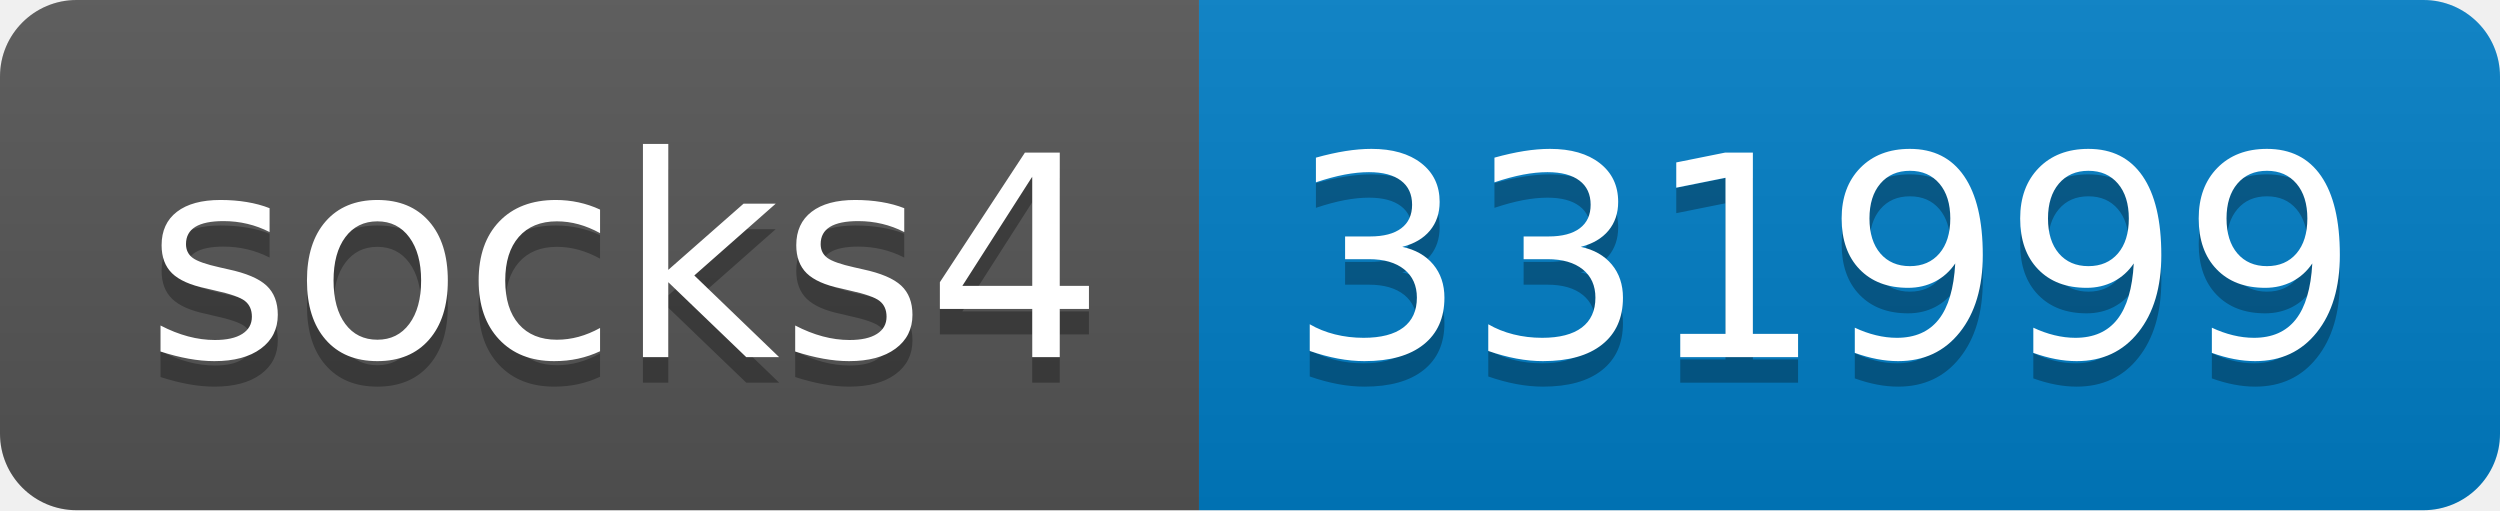
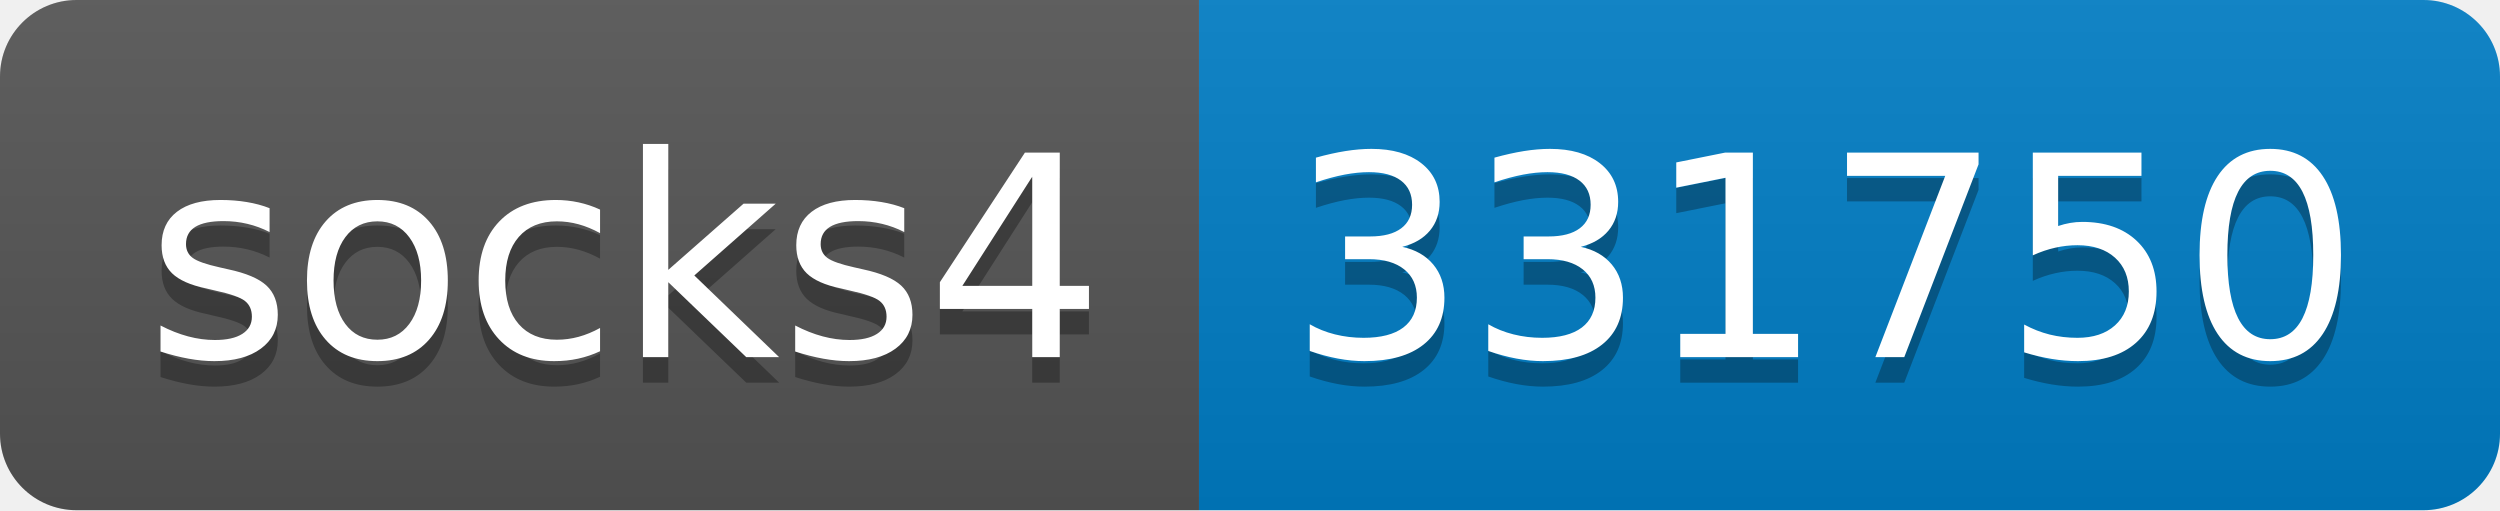
- <svg xmlns="http://www.w3.org/2000/svg" width="98" height="20" role="img" aria-label="socks4: 331999">
+ <svg xmlns="http://www.w3.org/2000/svg" width="98" height="20" role="img" aria-label="socks4: 331750">
  <linearGradient id="s" x2="0" y2="100%">
    <stop offset="0" stop-color="#bbb" stop-opacity=".1" />
    <stop offset="1" stop-opacity=".1" />
  </linearGradient>
  <clipPath id="r">
    <rect width="98" height="20" rx="3" fill="#fff" />
  </clipPath>
  <g clip-path="url(#r)">
    <rect width="47" height="20" fill="#555" />
    <rect x="47" width="51" height="20" fill="#007ec6" />
    <rect width="98" height="20" fill="url(#s)" />
  </g>
  <g fill="#fff" text-anchor="middle" font-family="Verdana,Geneva,DejaVu Sans,sans-serif" text-rendering="geometricPrecision" font-size="110">
    <text aria-hidden="true" x="245" y="150" fill="#010101" fill-opacity=".3" transform="scale(.1)" textLength="370">socks4</text>
    <text x="245" y="140" transform="scale(.1)" fill="#fff" textLength="370">socks4</text>
-     <text aria-hidden="true" x="715" y="150" fill="#010101" fill-opacity=".3" transform="scale(.1)" textLength="410">331999</text>
-     <text x="715" y="140" transform="scale(.1)" fill="#fff" textLength="410">331999</text>
+     <text aria-hidden="true" x="715" y="150" fill="#010101" fill-opacity=".3" transform="scale(.1)" textLength="410">331750</text>
+     <text x="715" y="140" transform="scale(.1)" fill="#fff" textLength="410">331750</text>
  </g>
</svg>
